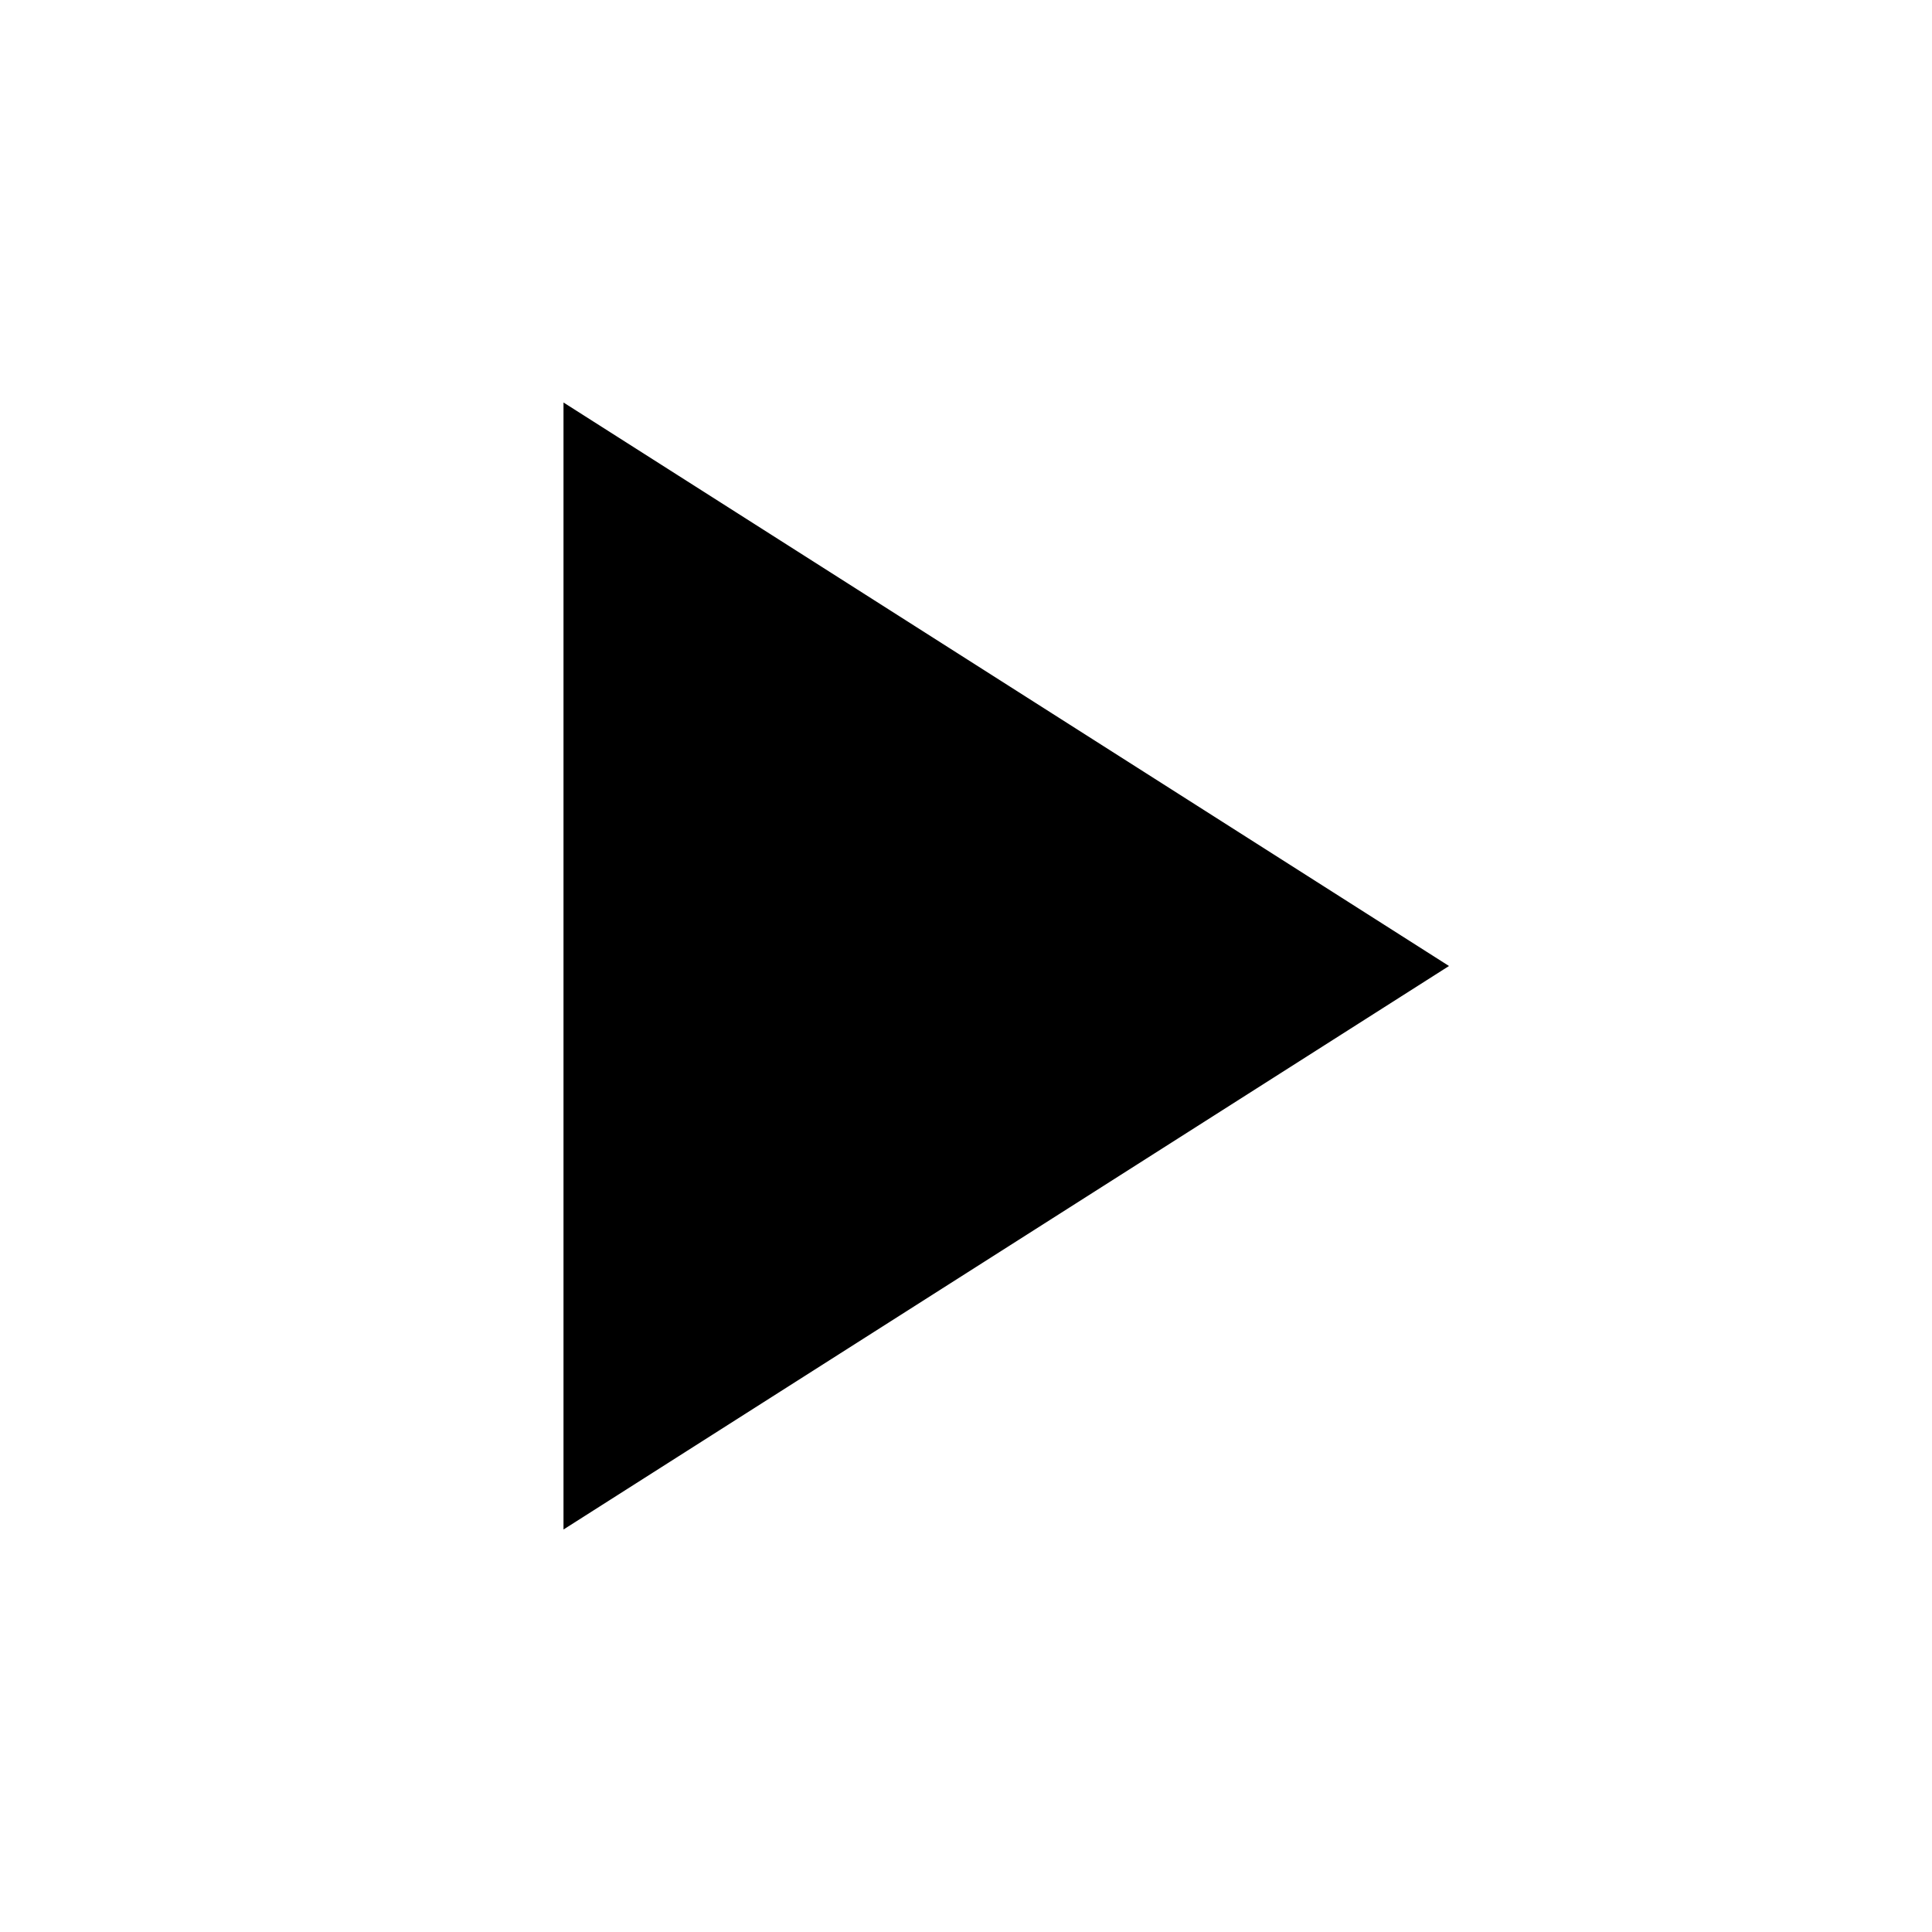
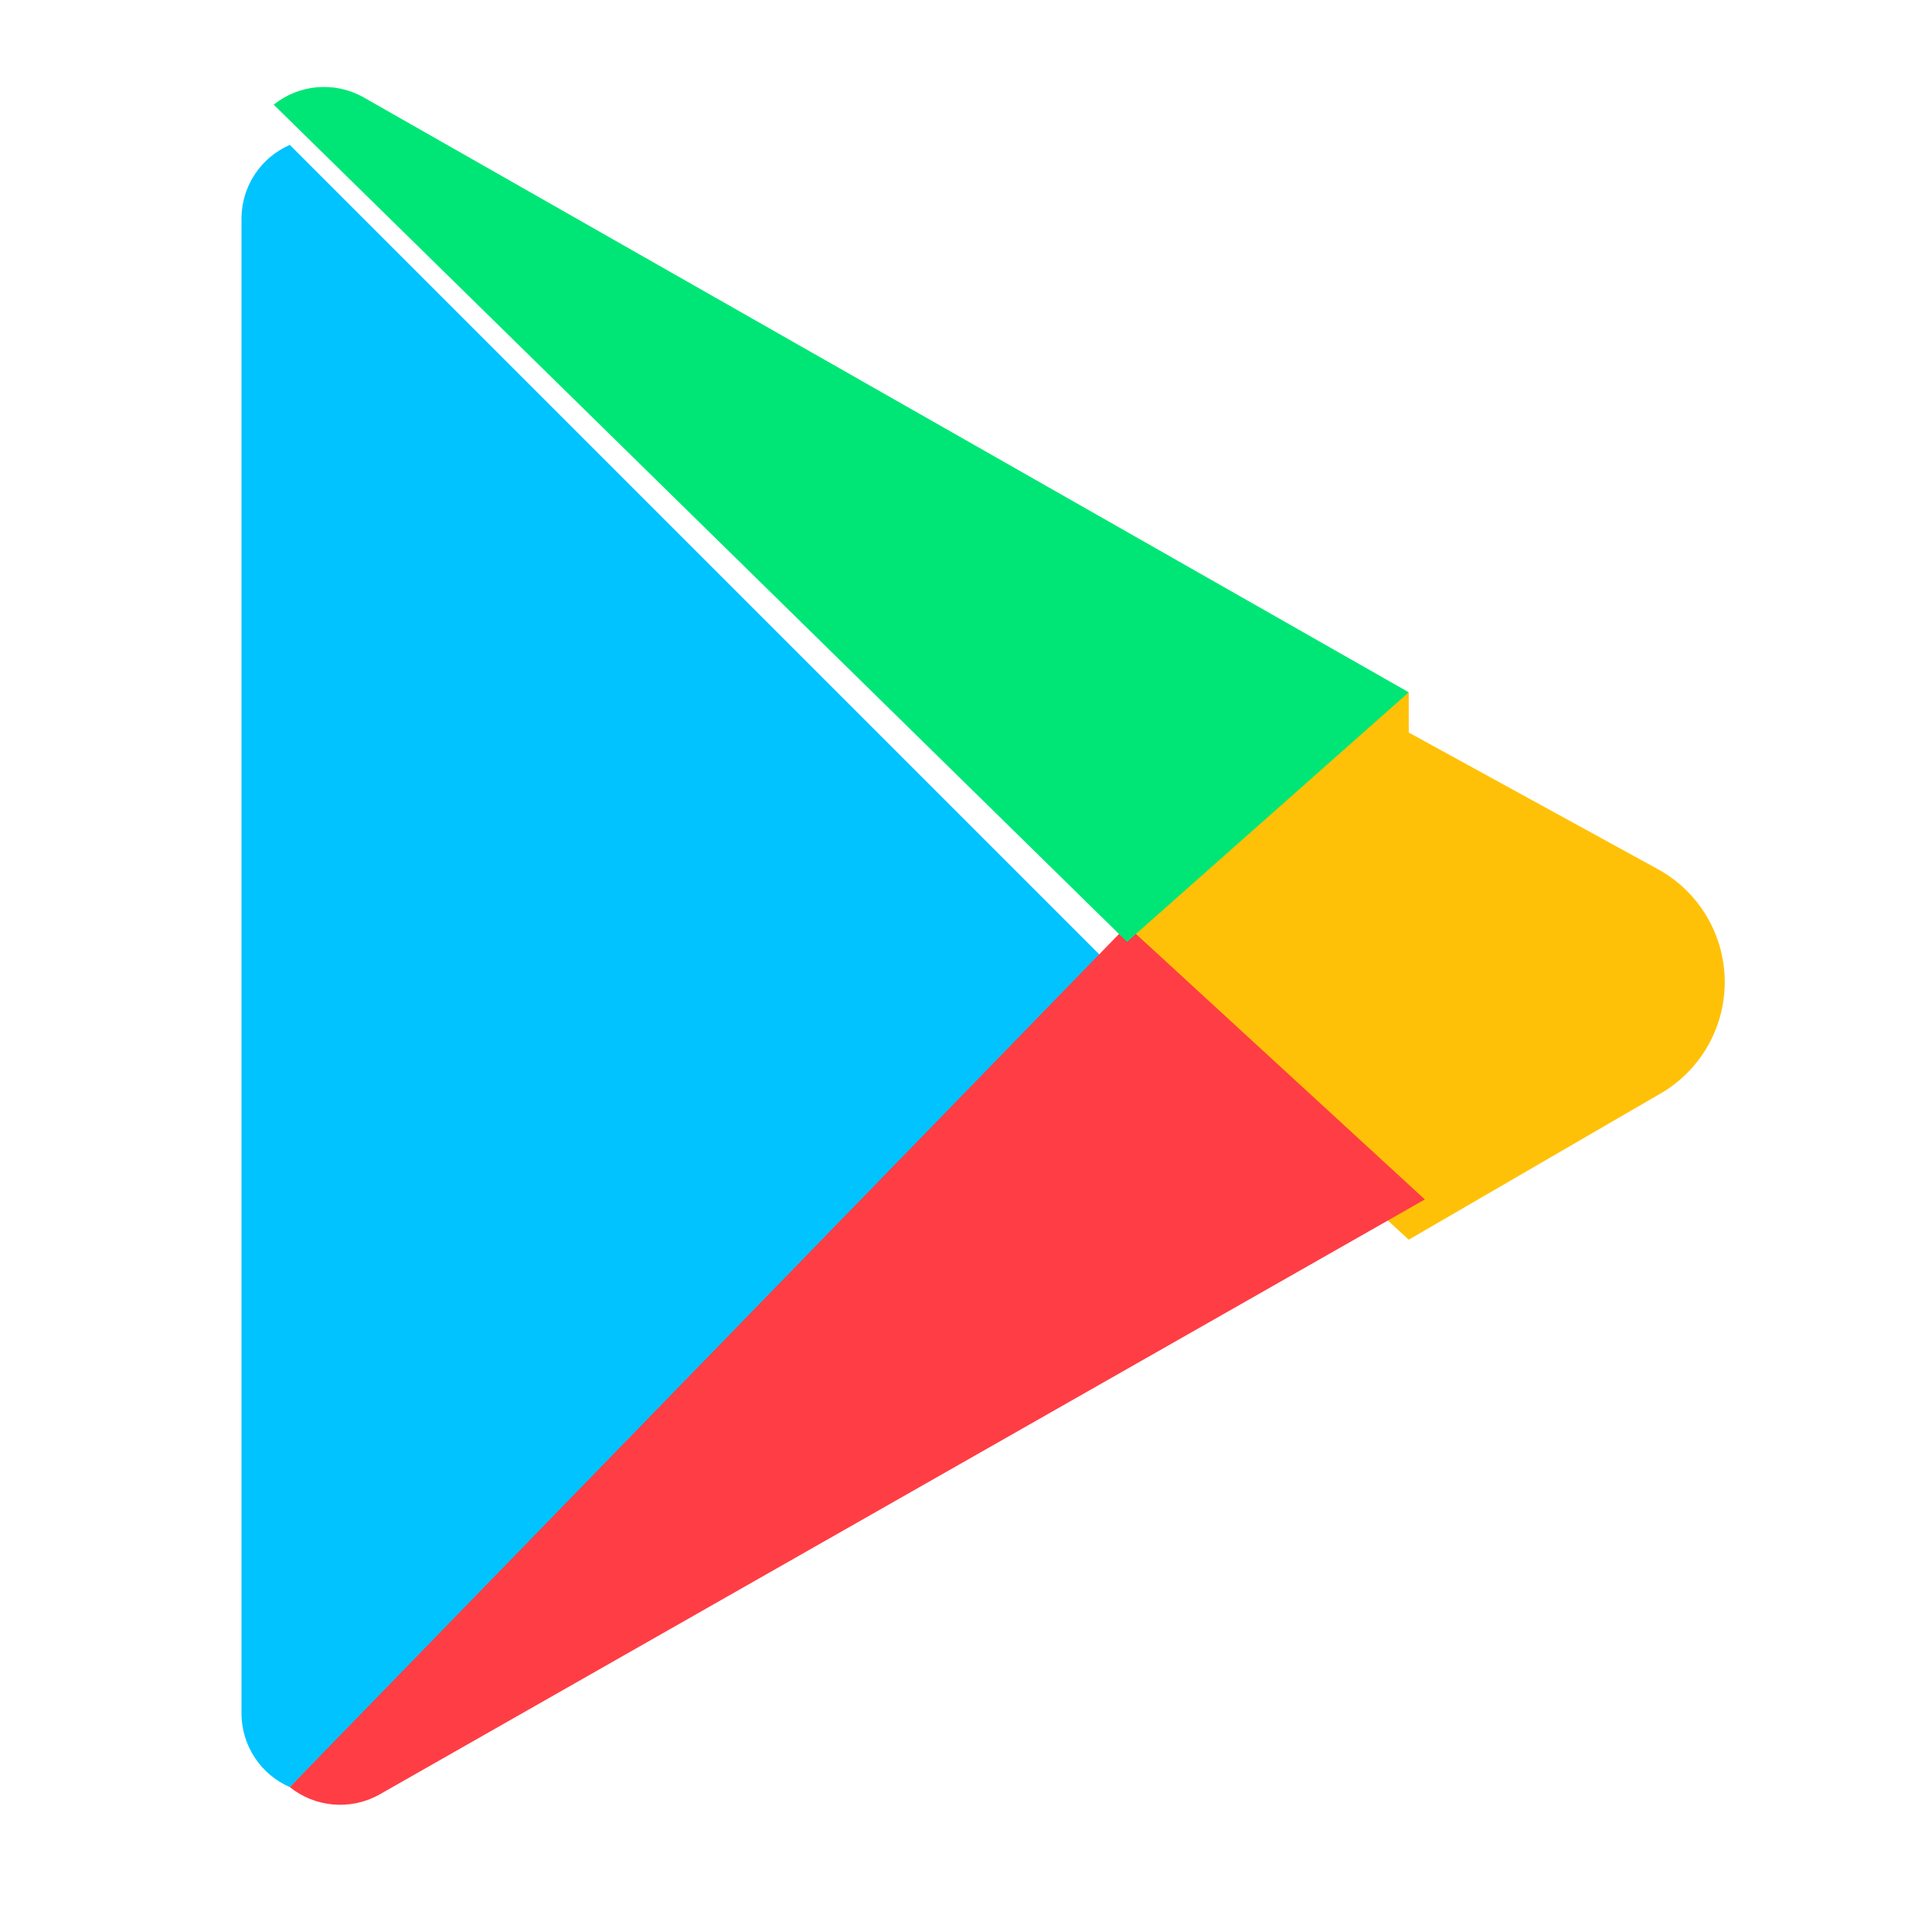
- <svg xmlns="http://www.w3.org/2000/svg" viewBox="0 0 24 24" fill="currentColor">
-   <path d="M7 5v14l11-7z" />
+ <svg xmlns="http://www.w3.org/2000/svg" viewBox="0 0 24 24" aria-hidden="true">
+   <path fill="#00C3FF" d="M3.6 1.8a1 1 0 0 0-.6.9v18.6a1 1 0 0 0 .6.9L13.8 12 3.6 1.8z" />
+   <path fill="#FFC107" d="M17.5 8.6 14.3 10.4 13.8 12l3.7 3.4 3.1-1.8a1.6 1.6 0 0 0 0-2.8l-3.1-1.7z" />
+   <path fill="#FF3D44" d="M3.6 22.2a1 1 0 0 0 1.1.1l13-7.4-3.7-3.4L3.6 22.2z" />
+   <path fill="#00E676" d="M14 11.7l3.5-3.1-13-7.4a1 1 0 0 0-1.1.1L14 11.7z" />
</svg>
